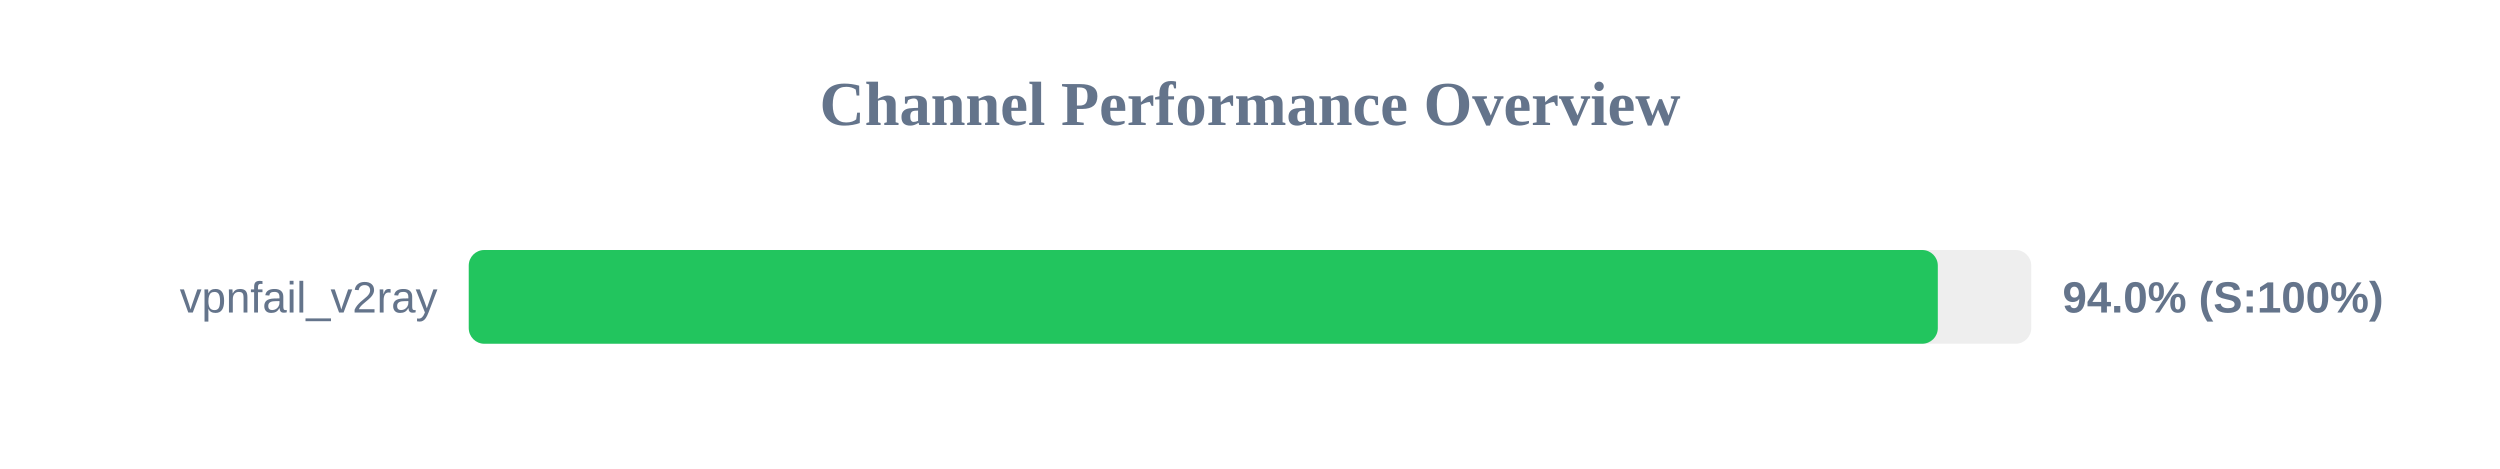
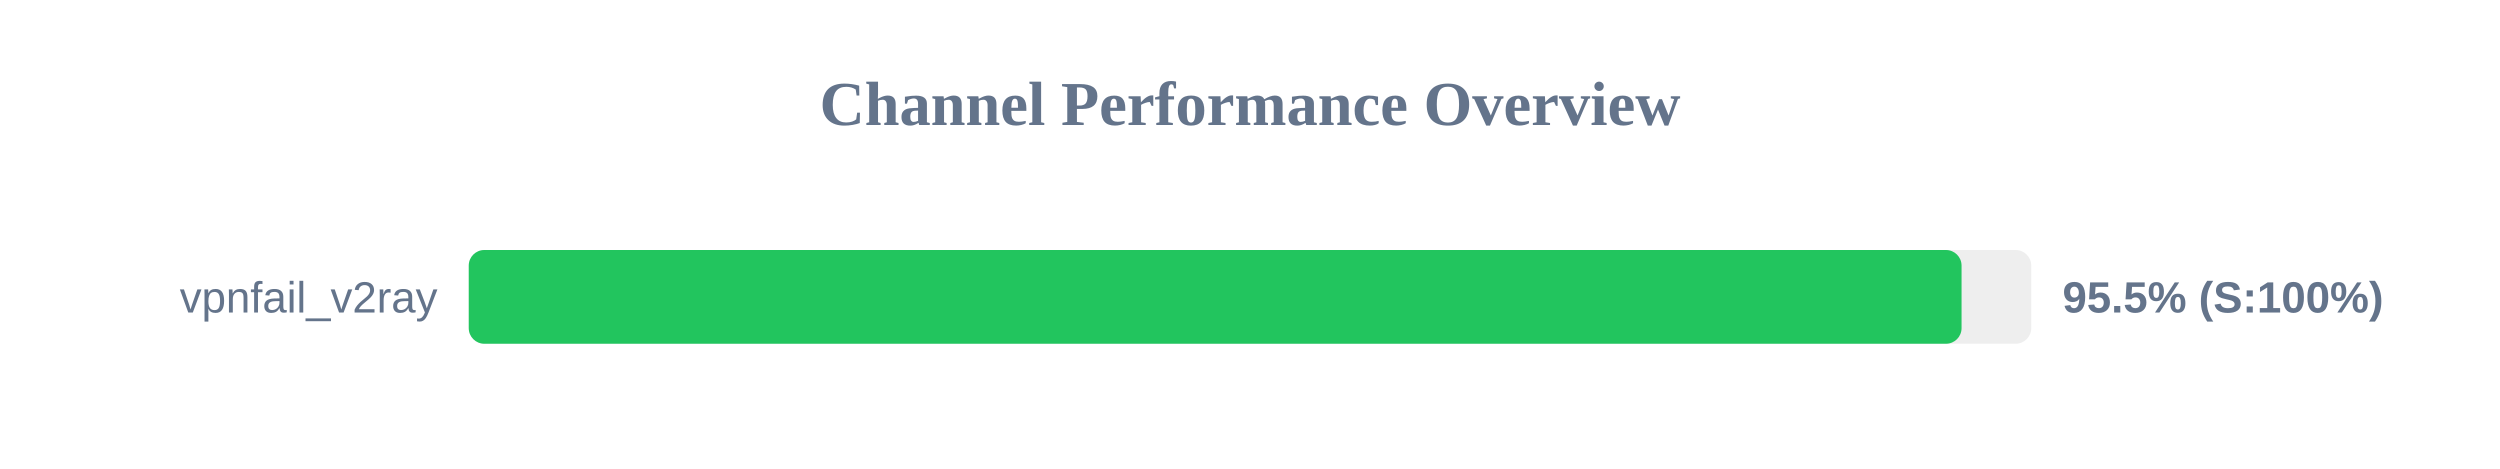
<svg xmlns="http://www.w3.org/2000/svg" width="800" height="150" version="1.1">
  <style>
        .row { font: 14px Arial; fill: #64748b; }
        .score { font: bold 14px Arial; fill: #64748b; }
    </style>
  <text x="400" y="40" text-anchor="middle" font-size="20px" font-weight="bold" fill="#64748b">Channel Performance Overview</text>
  <rect x="150" y="80" width="500" height="30" fill="#eee" rx="5" />
-   <rect x="150" y="80" width="470.1" height="30" fill="#22c55e" rx="5" />
+   <rect x="150" y="80" width="477.7" height="30" fill="#22c55e" rx="5" />
  <text x="140" y="100" text-anchor="end" class="row">vpnfail_v2ray</text>
-   <text x="660" y="100" text-anchor="start" class="score">94.0% (S:100%)</text>
+   <text x="660" y="100" text-anchor="start" class="score">95.5% (S:100%)</text>
</svg>
